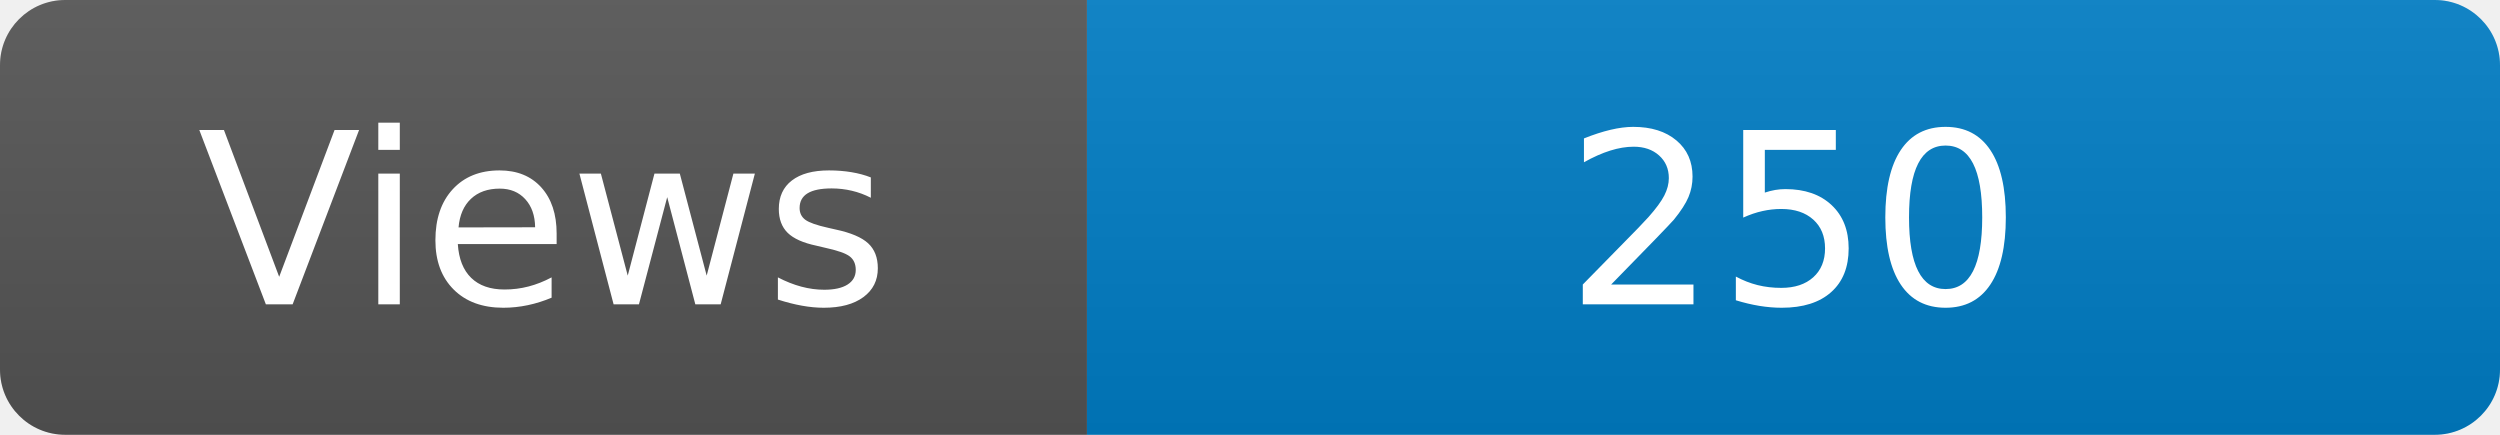
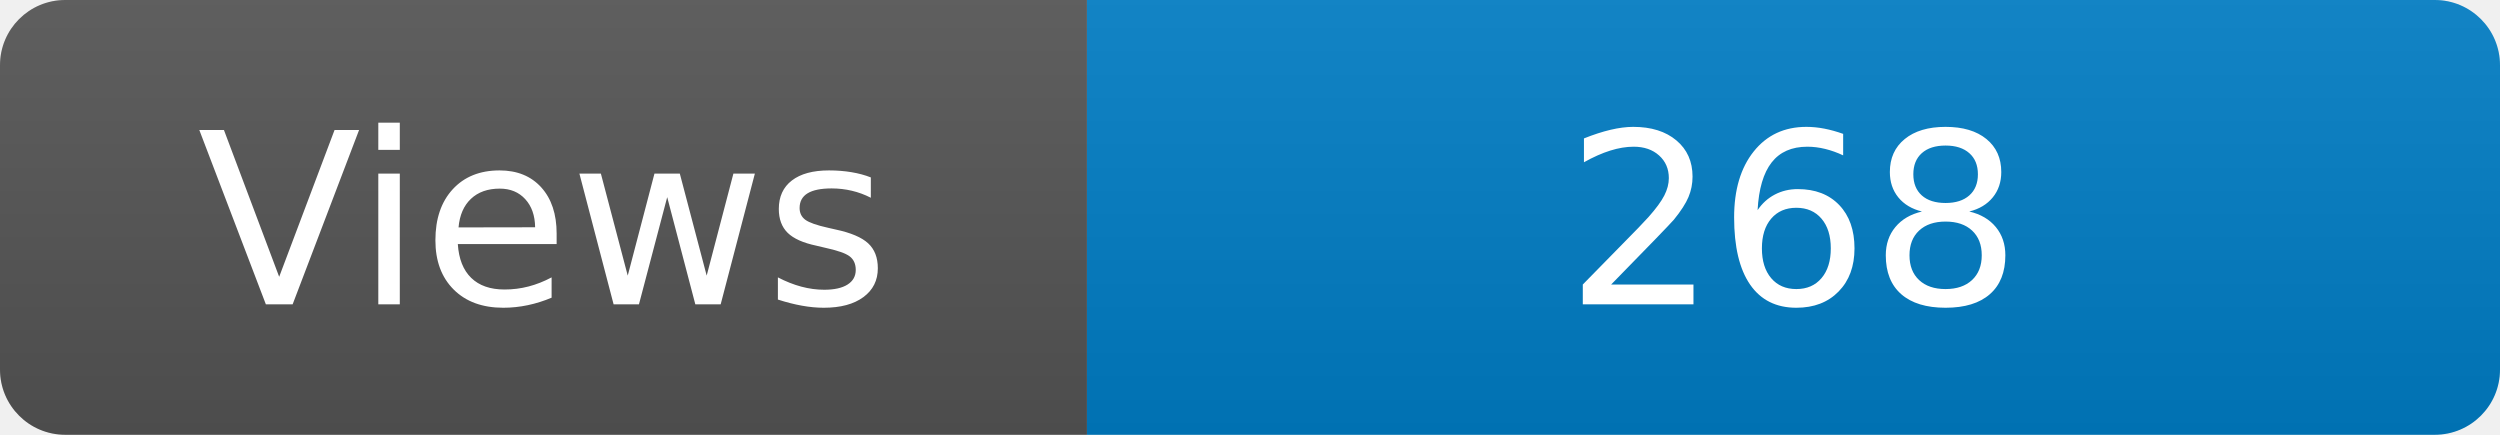
<svg xmlns="http://www.w3.org/2000/svg" width="115" height="20" role="img" aria-label="Maintained?: yes">
  <linearGradient id="s" x2="0" y2="100%">
    <stop offset="0" stop-color="#bbb" stop-opacity=".1" />
    <stop offset="1" stop-opacity=".1" />
  </linearGradient>
  <clipPath id="r">
    <rect width="115" height="20" rx="3" fill="#fff" />
  </clipPath>
  <g clip-path="url(#r)">
    <rect width="50" height="20" fill="#555" />
    <rect x="50" width="160" height="20" fill="#007ec6" />
    <rect width="115" height="20" fill="url(#s)" />
  </g>
  <g fill="#fff" text-anchor="middle" font-family="Verdana,Geneva,DejaVu Sans,sans-serif" font-size="110">
    <text x="250" y="140" transform="scale(.1)" fill="#fff">Views</text>
-     <text x="825" y="140" transform="scale(.1)" fill="#fff">250</text>
+     <text x="825" y="140" transform="scale(.1)" fill="#fff">268</text>
  </g>
</svg>
